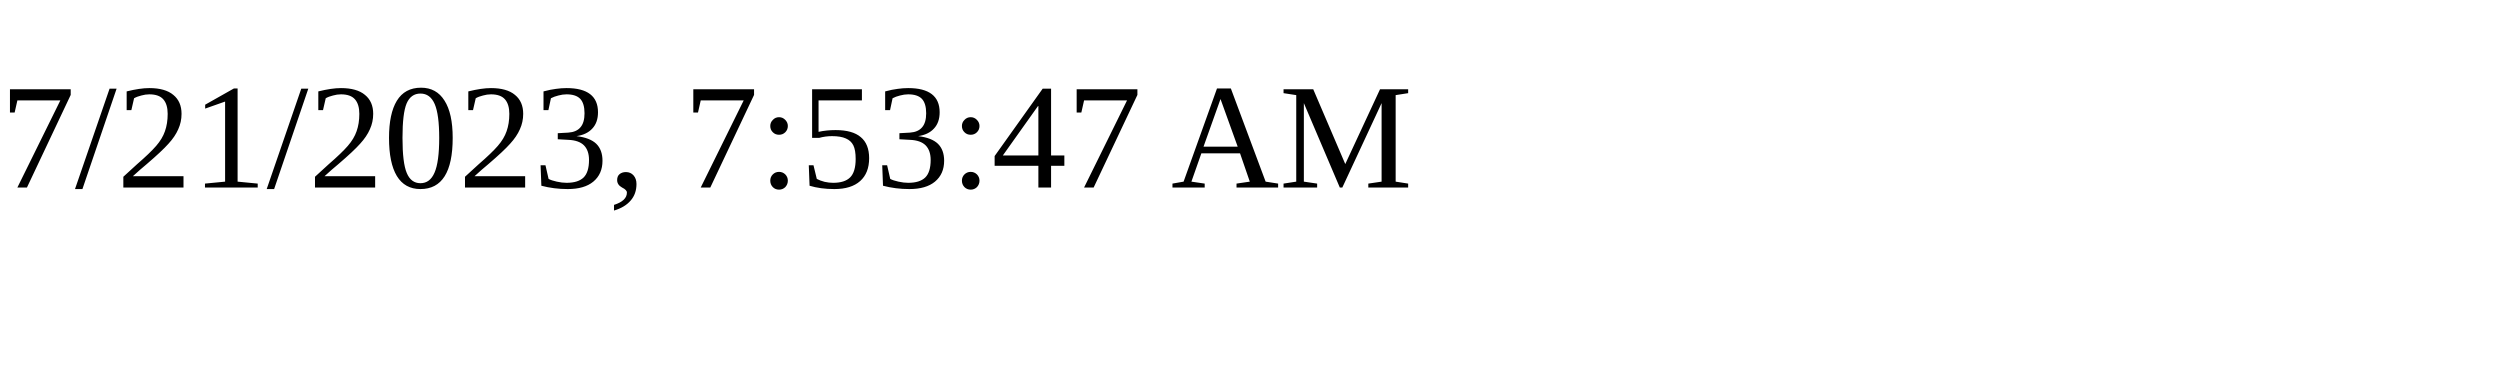
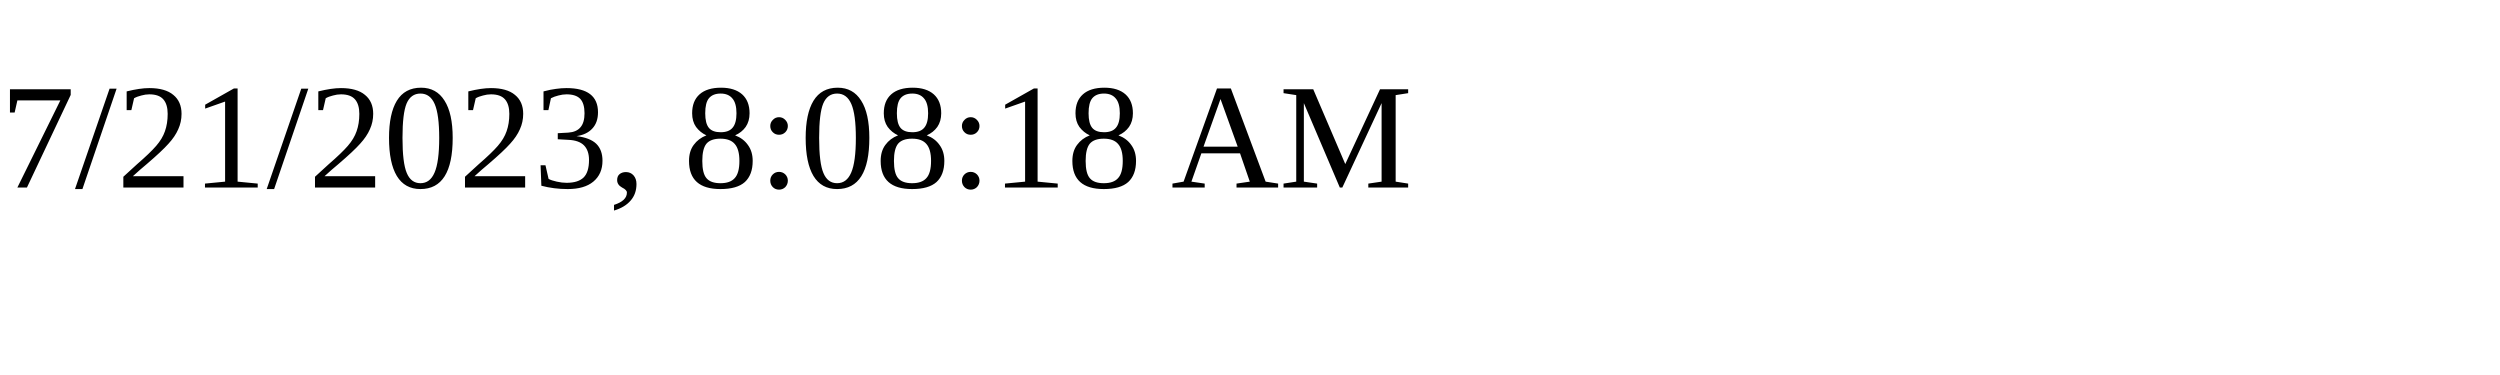
<svg xmlns="http://www.w3.org/2000/svg" height="30" width="200">
-   <text x="0" y="15">7/21/2023, 7:53:47 AM</text>
+   <text x="0" y="15">7/21/2023, 8:08:18 AM</text>
</svg>
